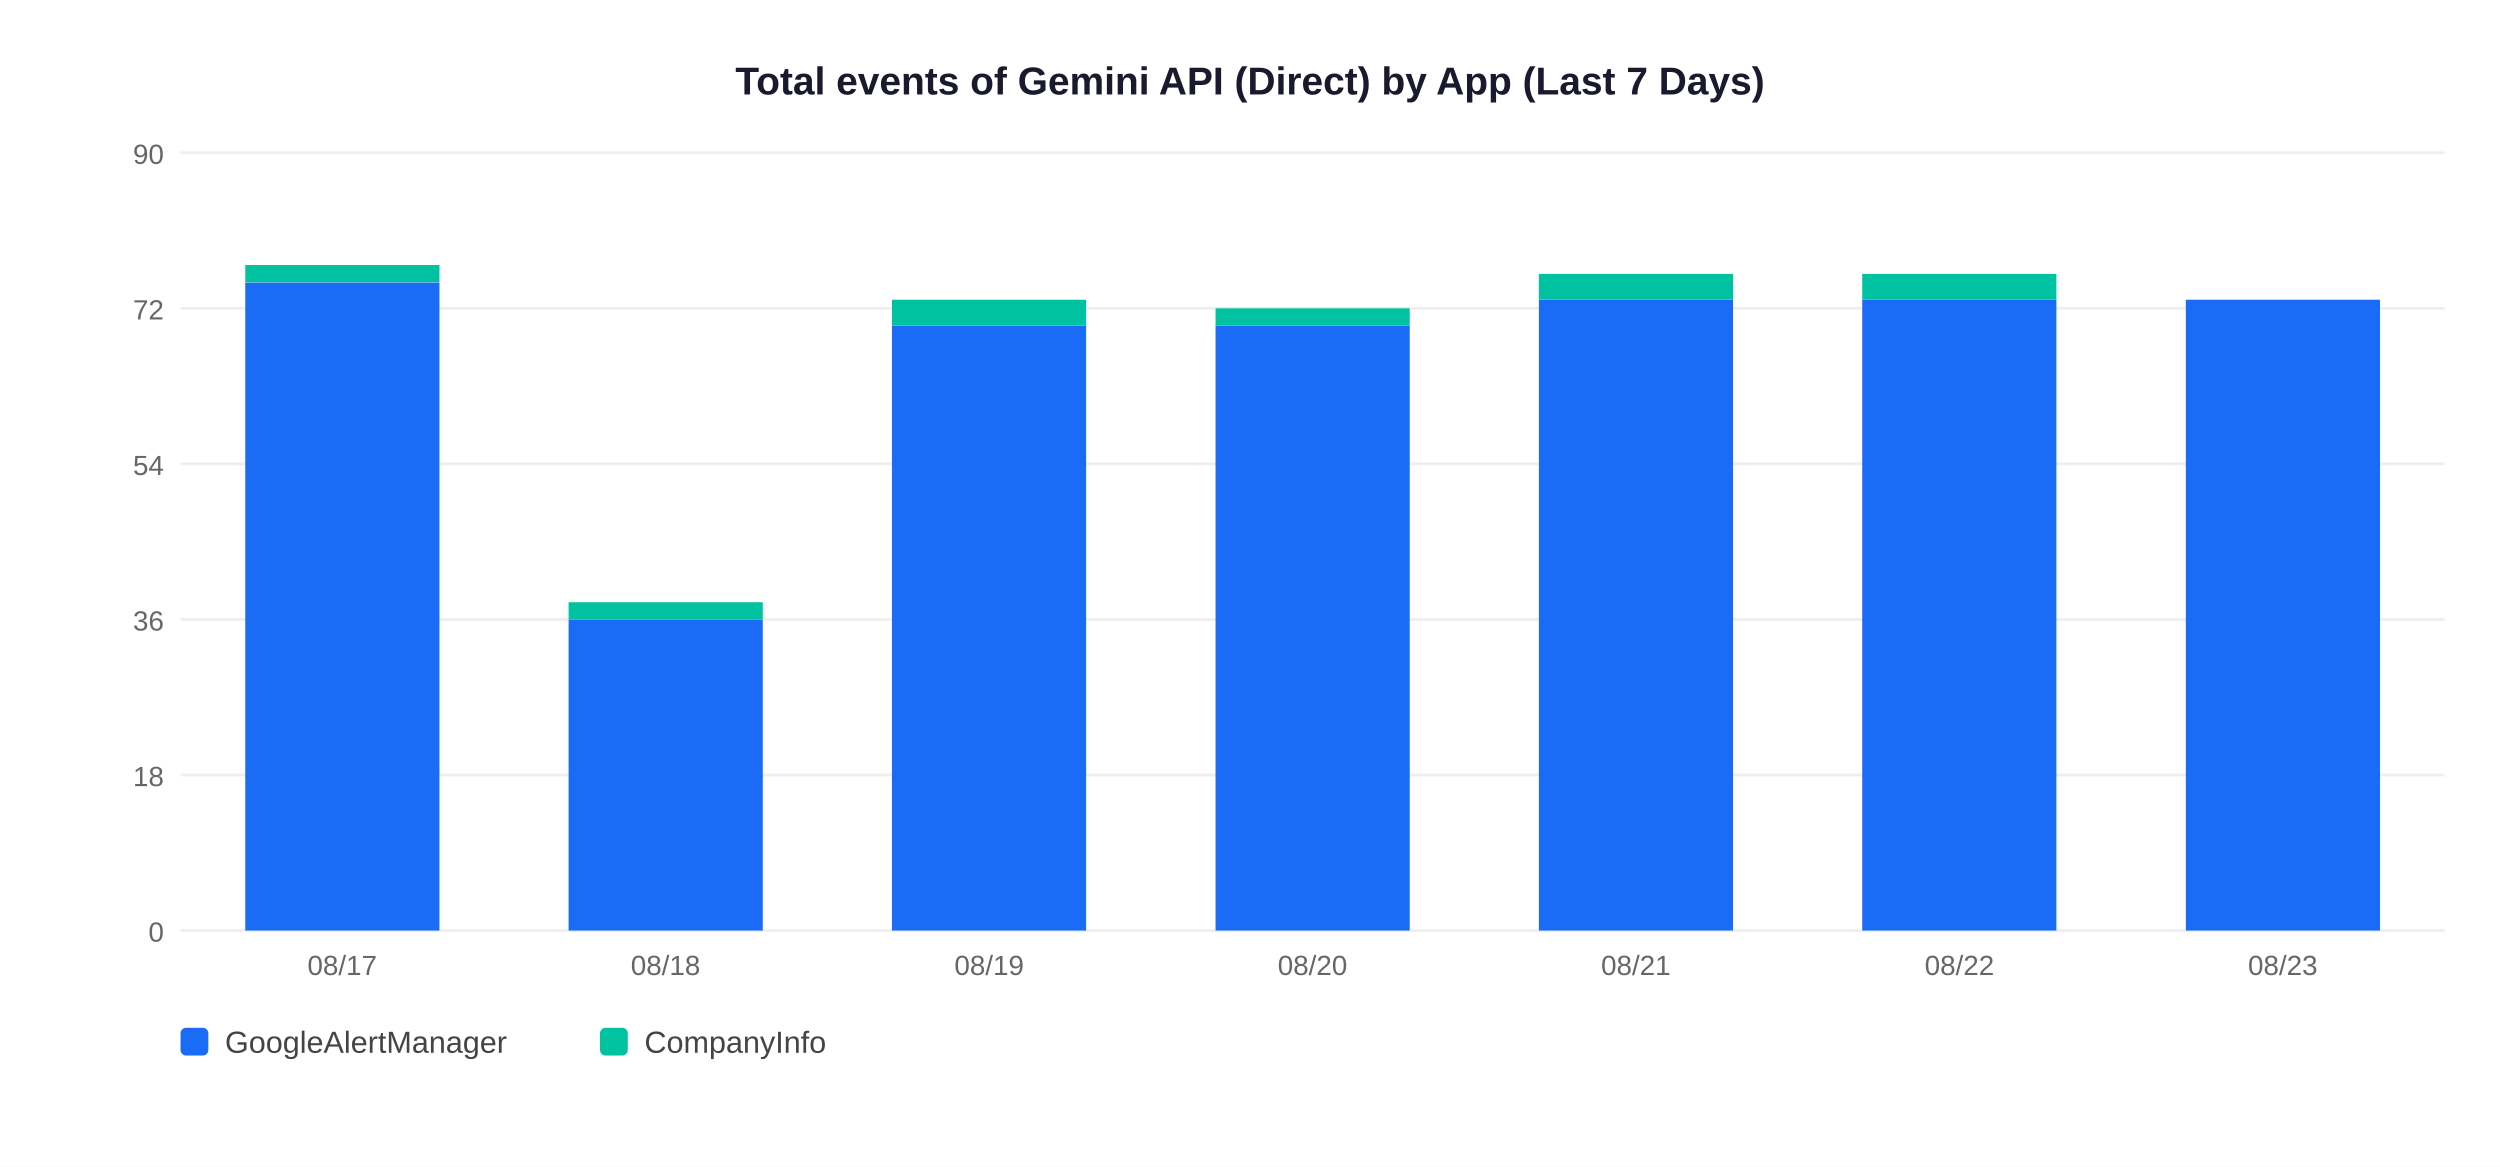
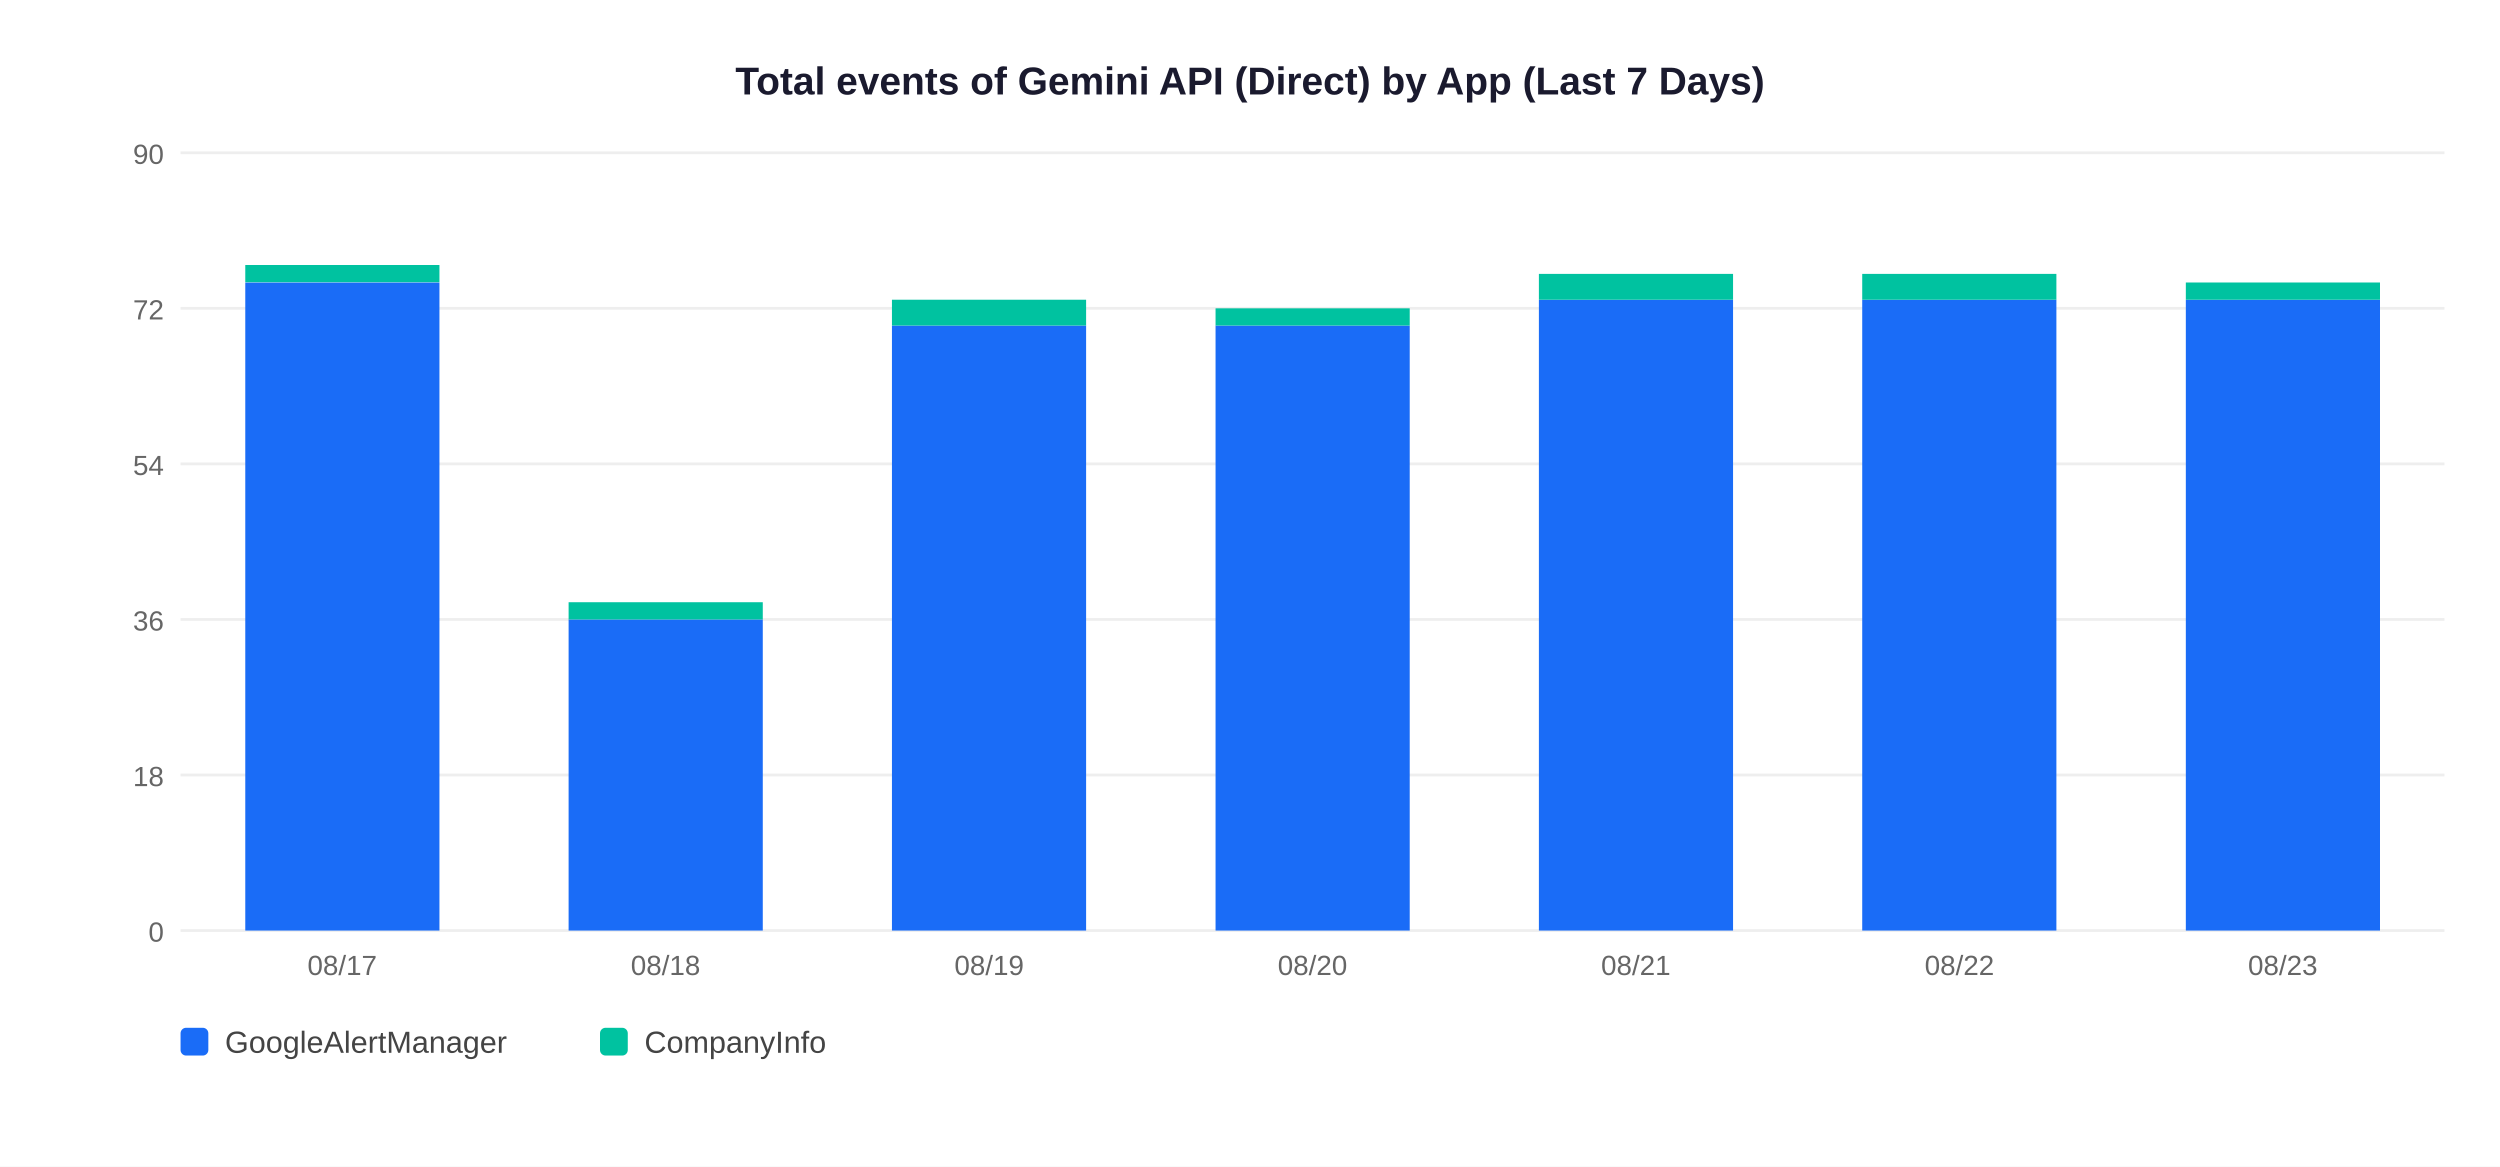
<svg xmlns="http://www.w3.org/2000/svg" width="900" height="420">
  <rect width="900" height="420" fill="white" />
  <text x="450" y="34" text-anchor="middle" font-size="14" font-weight="bold" font-family="Arial,sans-serif" fill="#1a1a2e">Total events of Gemini API (Direct) by App (Last 7 Days)</text>
  <line x1="65" y1="335" x2="880" y2="335" stroke="#EEEEEE" stroke-width="1" />
  <text x="59" y="339" text-anchor="end" font-size="10" font-family="Arial,sans-serif" fill="#666">0</text>
  <line x1="65" y1="279" x2="880" y2="279" stroke="#EEEEEE" stroke-width="1" />
  <text x="59" y="283" text-anchor="end" font-size="10" font-family="Arial,sans-serif" fill="#666">18</text>
  <line x1="65" y1="223" x2="880" y2="223" stroke="#EEEEEE" stroke-width="1" />
  <text x="59" y="227" text-anchor="end" font-size="10" font-family="Arial,sans-serif" fill="#666">36</text>
  <line x1="65" y1="167" x2="880" y2="167" stroke="#EEEEEE" stroke-width="1" />
  <text x="59" y="171" text-anchor="end" font-size="10" font-family="Arial,sans-serif" fill="#666">54</text>
  <line x1="65" y1="111" x2="880" y2="111" stroke="#EEEEEE" stroke-width="1" />
  <text x="59" y="115" text-anchor="end" font-size="10" font-family="Arial,sans-serif" fill="#666">72</text>
  <line x1="65" y1="55" x2="880" y2="55" stroke="#EEEEEE" stroke-width="1" />
  <text x="59" y="59" text-anchor="end" font-size="10" font-family="Arial,sans-serif" fill="#666">90</text>
  <rect x="88.3" y="101.7" width="69.9" height="233.3" fill="#1A6CF7" />
  <rect x="88.3" y="95.4" width="69.9" height="6.2" fill="#00C2A0" />
  <text x="123.2" y="351" text-anchor="middle" font-size="10" font-family="Arial,sans-serif" fill="#666">08/17</text>
  <rect x="204.7" y="223.0" width="69.9" height="112.0" fill="#1A6CF7" />
  <rect x="204.7" y="216.8" width="69.9" height="6.2" fill="#00C2A0" />
  <text x="239.6" y="351" text-anchor="middle" font-size="10" font-family="Arial,sans-serif" fill="#666">08/18</text>
  <rect x="321.1" y="117.2" width="69.9" height="217.8" fill="#1A6CF7" />
  <rect x="321.1" y="107.9" width="69.9" height="9.3" fill="#00C2A0" />
  <text x="356.1" y="351" text-anchor="middle" font-size="10" font-family="Arial,sans-serif" fill="#666">08/19</text>
  <rect x="437.6" y="117.2" width="69.9" height="217.8" fill="#1A6CF7" />
  <rect x="437.6" y="111.0" width="69.9" height="6.2" fill="#00C2A0" />
  <text x="472.5" y="351" text-anchor="middle" font-size="10" font-family="Arial,sans-serif" fill="#666">08/20</text>
  <rect x="554.0" y="107.9" width="69.9" height="227.1" fill="#1A6CF7" />
  <rect x="554.0" y="98.6" width="69.9" height="9.3" fill="#00C2A0" />
  <text x="588.9" y="351" text-anchor="middle" font-size="10" font-family="Arial,sans-serif" fill="#666">08/21</text>
  <rect x="670.4" y="107.9" width="69.9" height="227.1" fill="#1A6CF7" />
  <rect x="670.4" y="98.6" width="69.9" height="9.3" fill="#00C2A0" />
  <text x="705.4" y="351" text-anchor="middle" font-size="10" font-family="Arial,sans-serif" fill="#666">08/22</text>
  <rect x="786.9" y="107.9" width="69.9" height="227.1" fill="#1A6CF7" />
+   <rect x="786.9" y="101.7" width="69.9" height="6.2" fill="#00C2A0" />
  <text x="821.8" y="351" text-anchor="middle" font-size="10" font-family="Arial,sans-serif" fill="#666">08/23</text>
  <rect x="65" y="370" width="10" height="10" rx="2" fill="#1A6CF7" />
  <text x="81" y="379" font-size="11" font-family="Arial,sans-serif" fill="#444">GoogleAlertManager</text>
  <rect x="216" y="370" width="10" height="10" rx="2" fill="#00C2A0" />
  <text x="232" y="379" font-size="11" font-family="Arial,sans-serif" fill="#444">CompanyInfo</text>
</svg>
